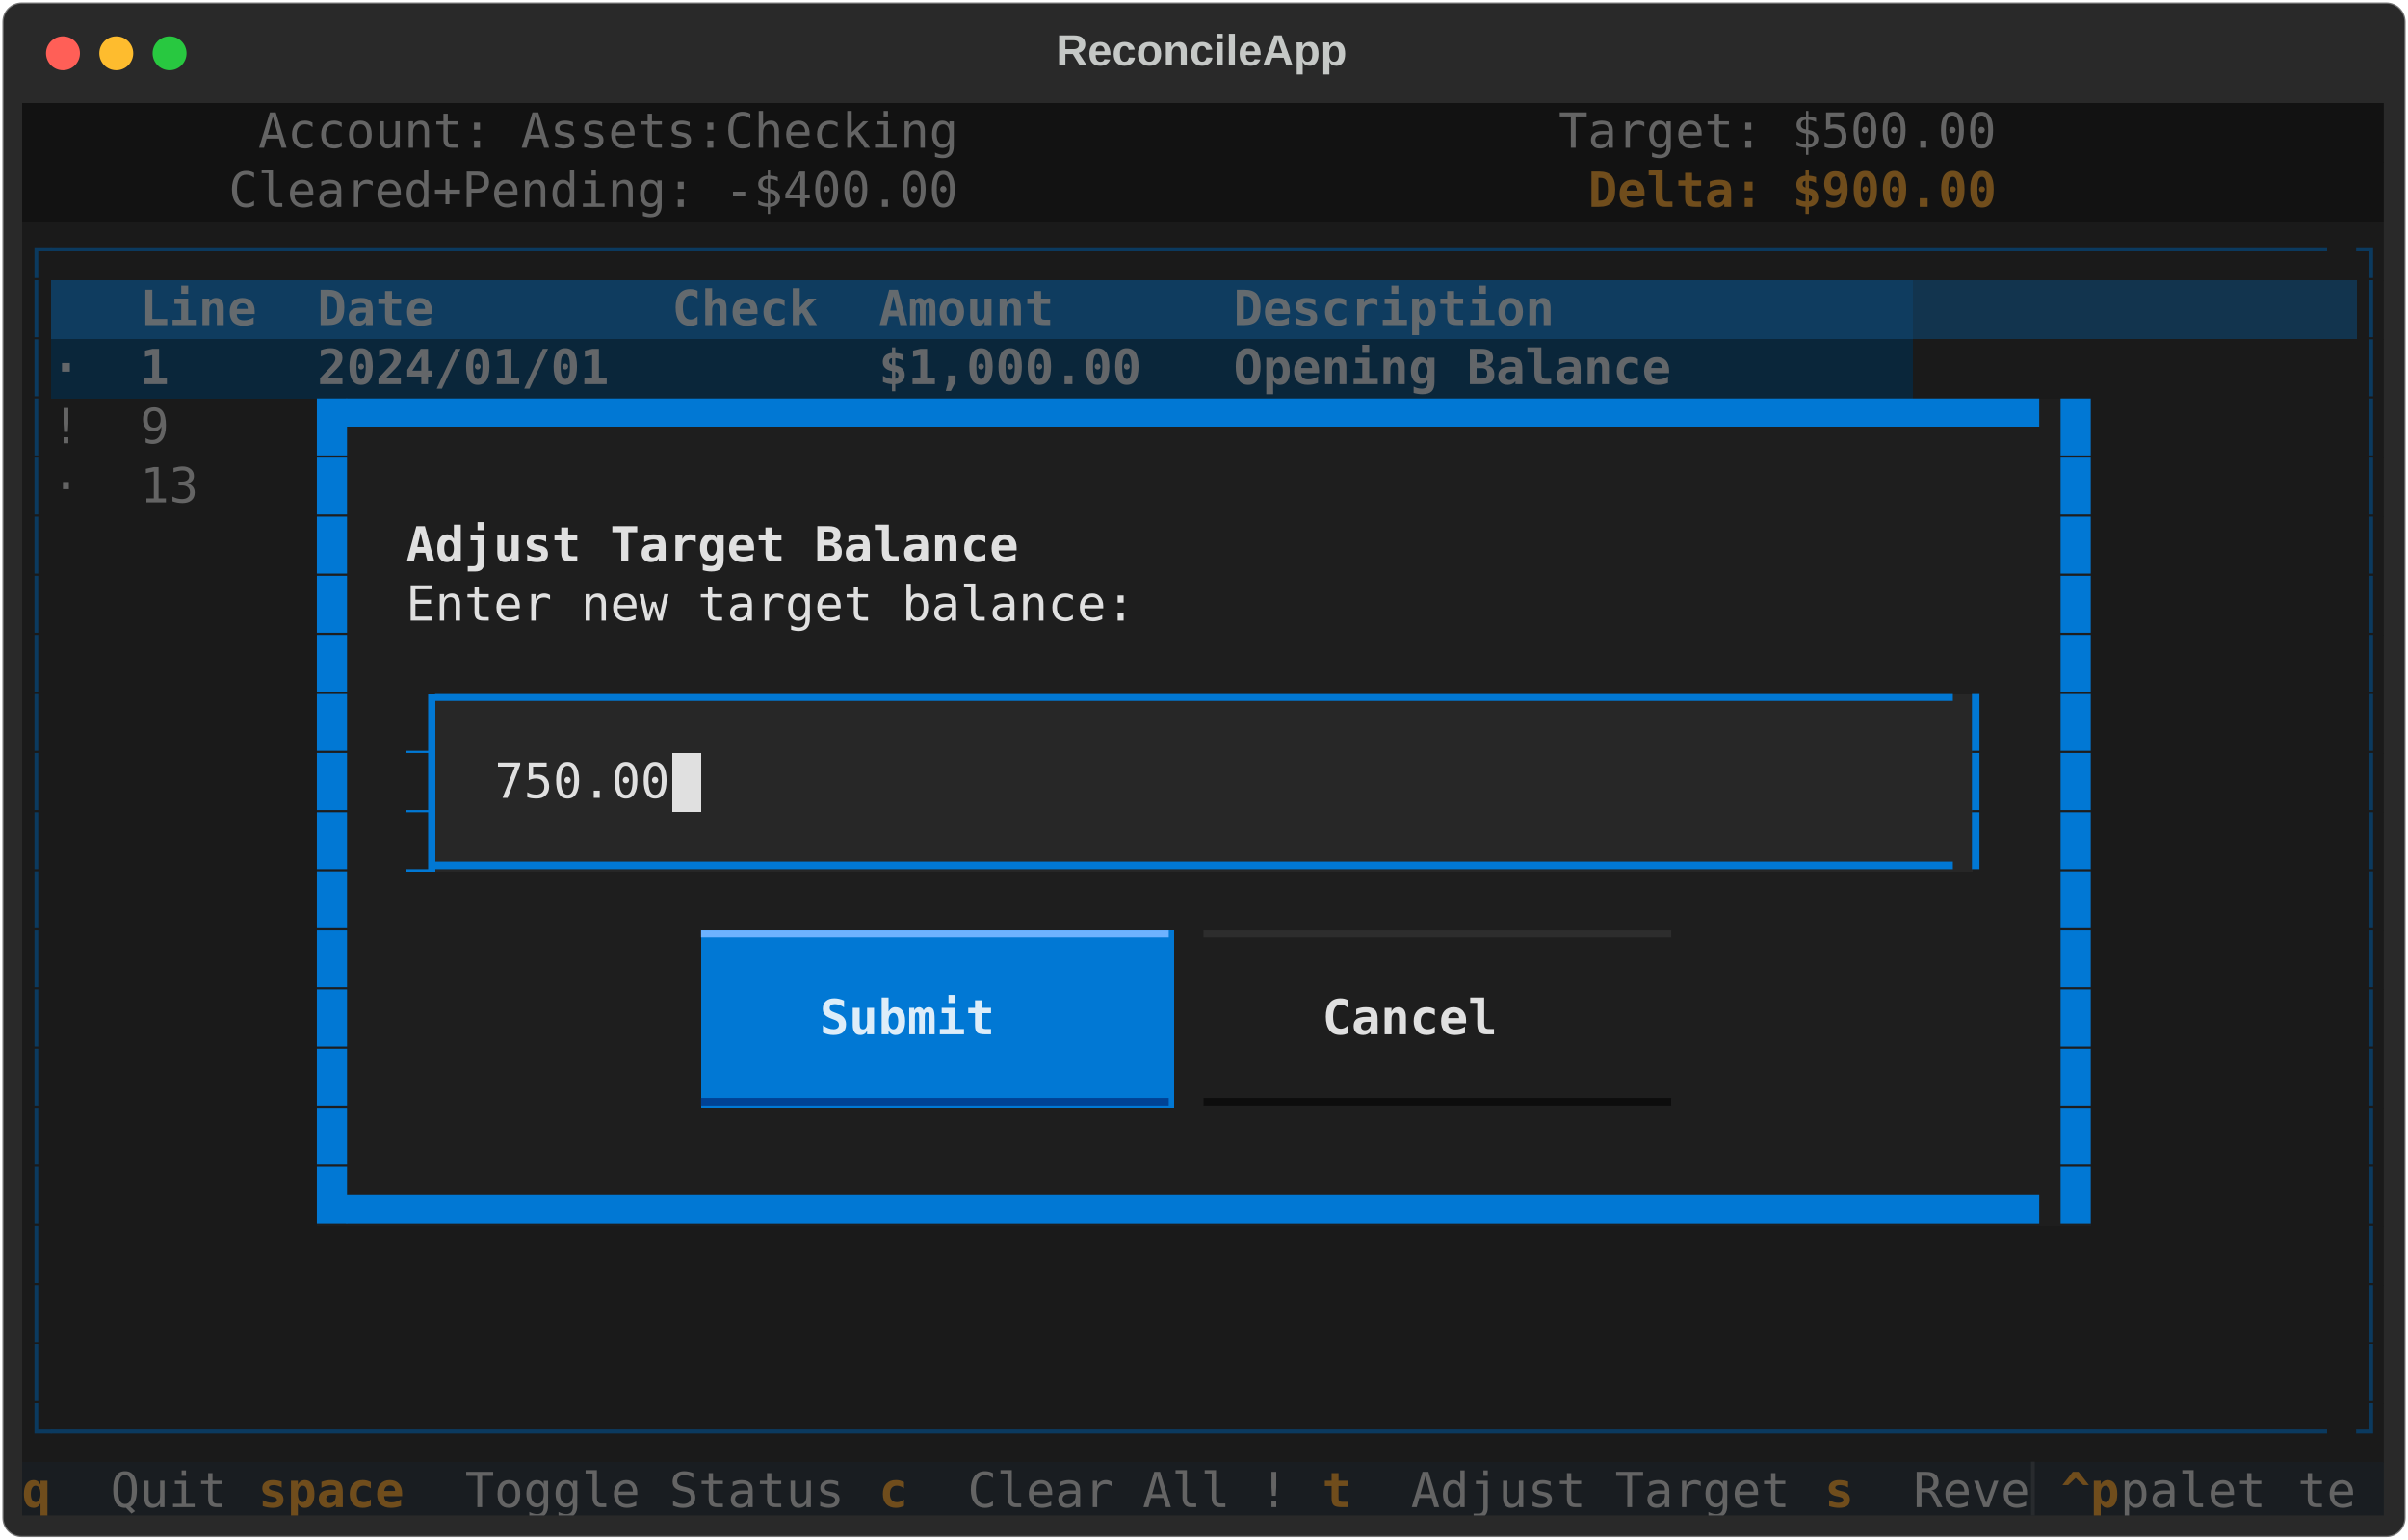
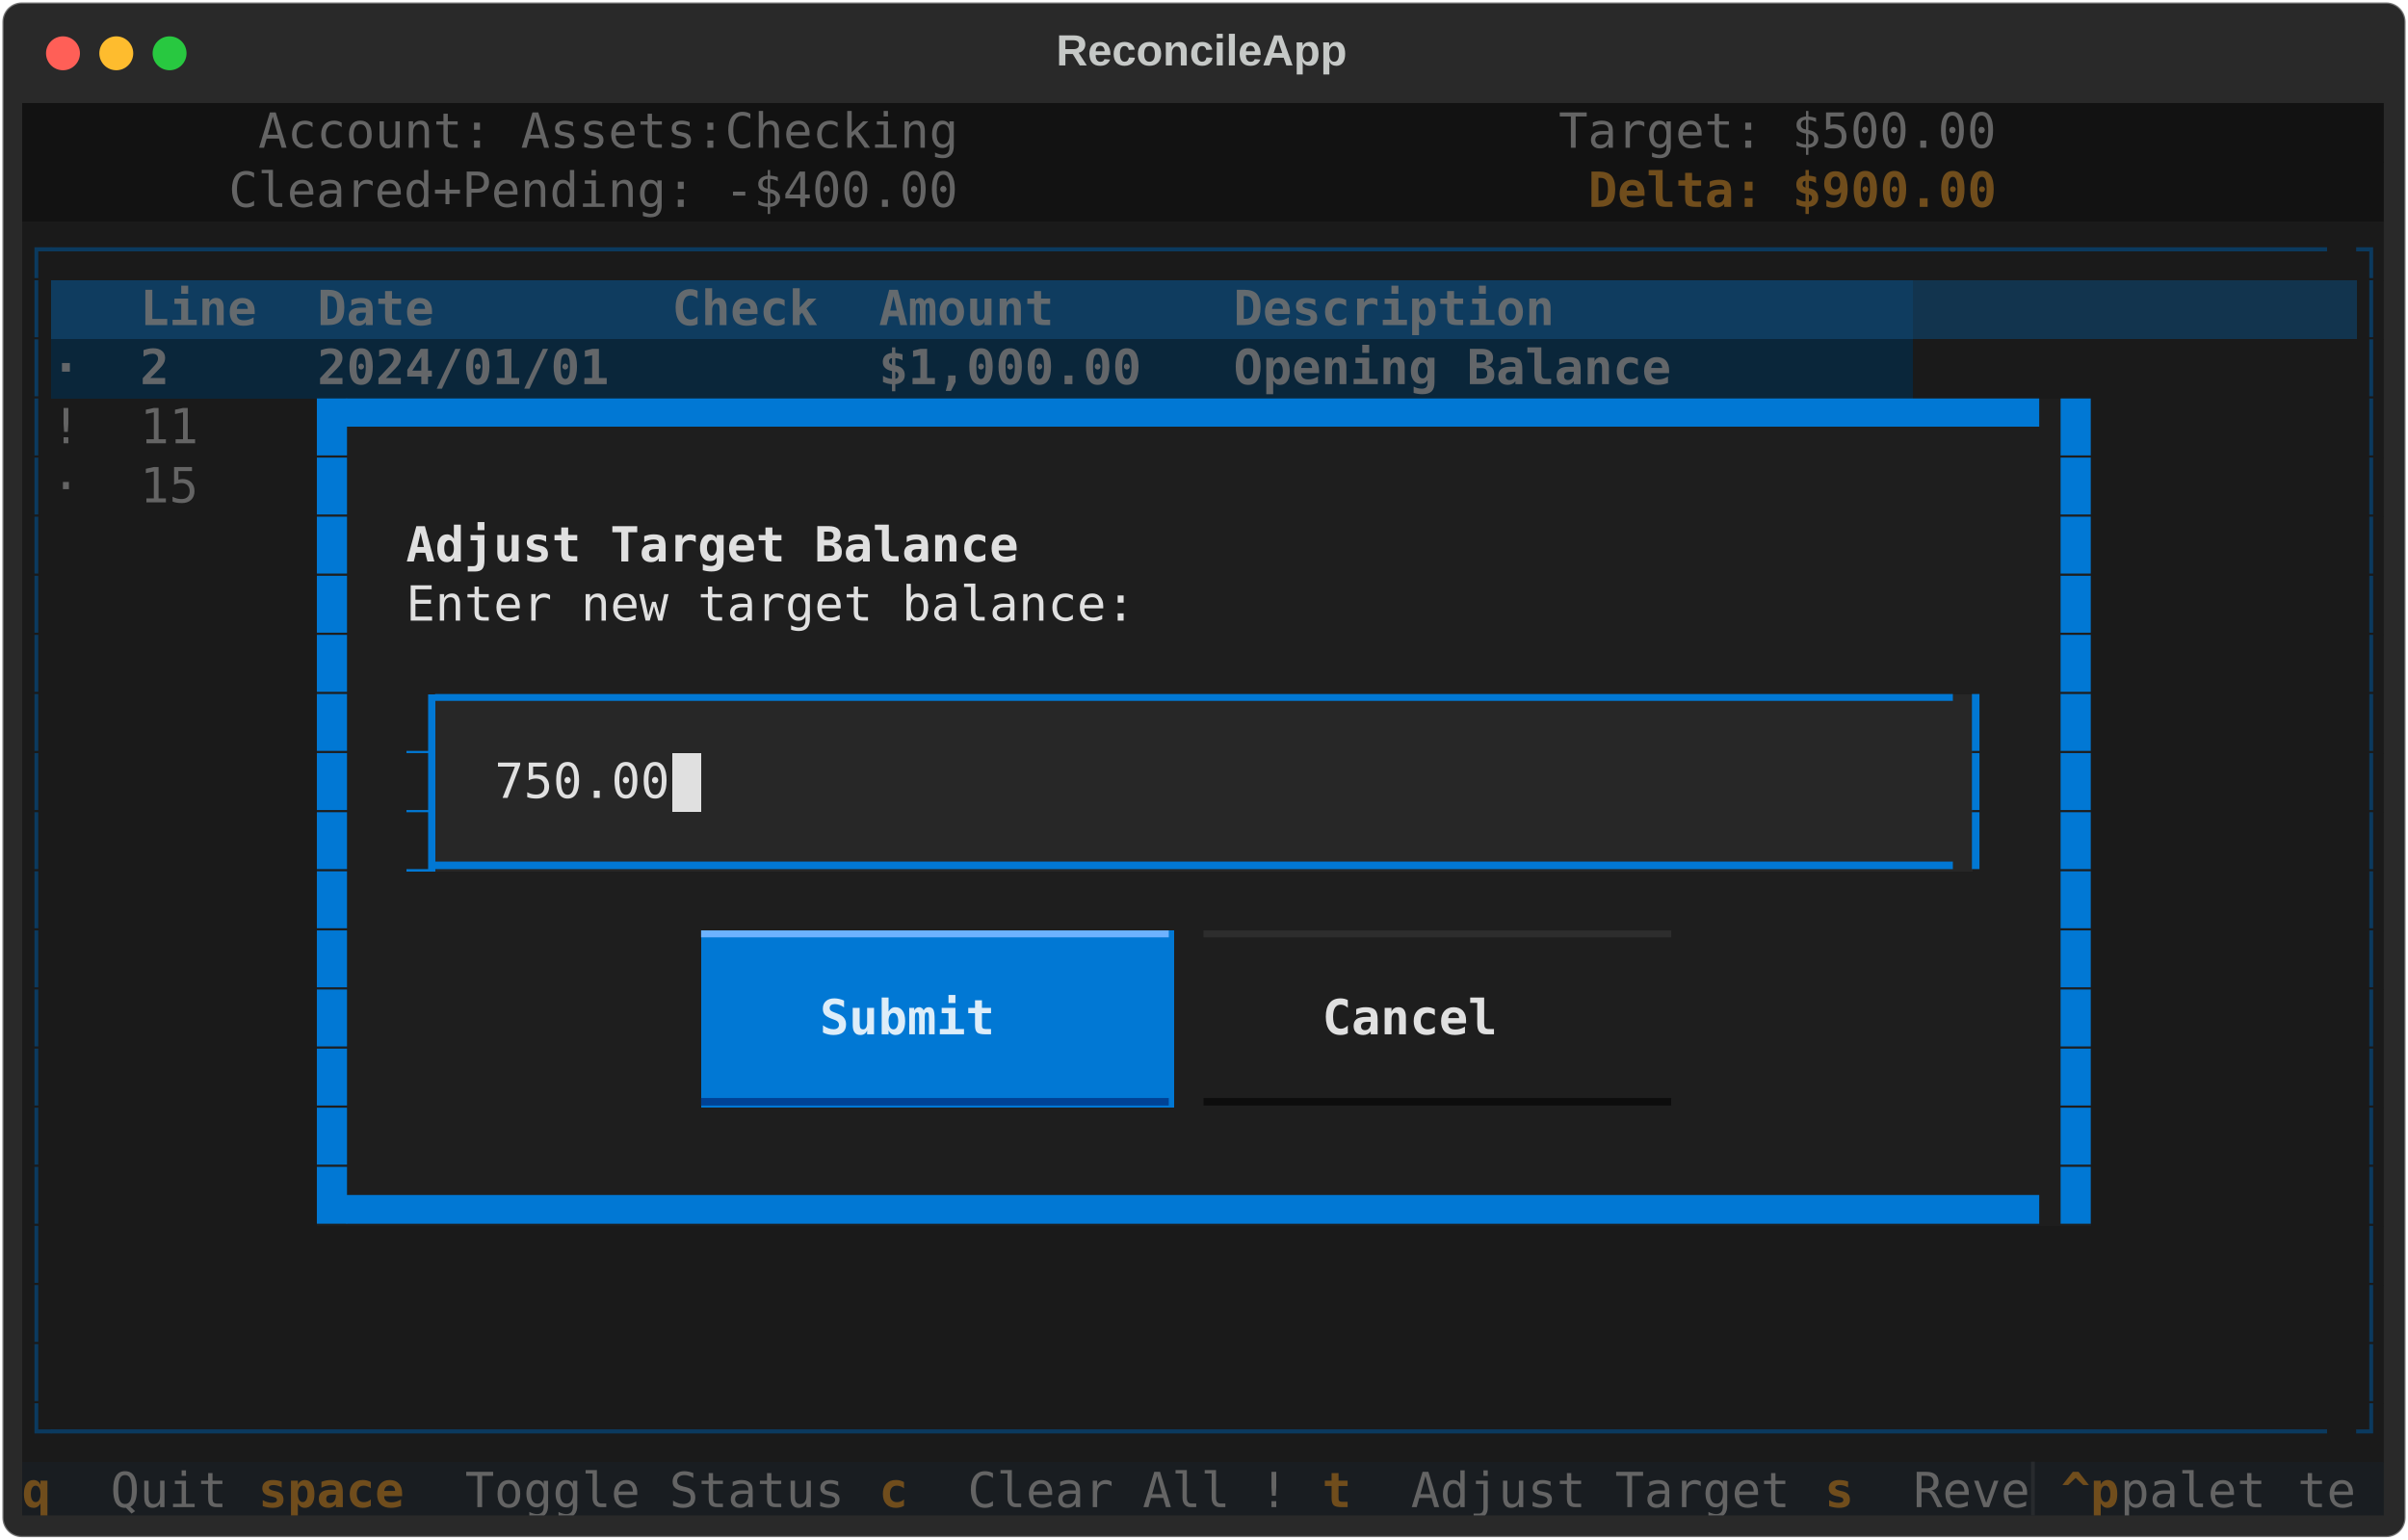
<svg xmlns="http://www.w3.org/2000/svg" class="rich-terminal" viewBox="0 0 994 635.6">
  <style>

    @font-face {
        font-family: "Fira Code";
        src: local("FiraCode-Regular"),
                url("https://cdnjs.cloudflare.com/ajax/libs/firacode/6.2.0/woff2/FiraCode-Regular.woff2") format("woff2"),
                url("https://cdnjs.cloudflare.com/ajax/libs/firacode/6.2.0/woff/FiraCode-Regular.woff") format("woff");
        font-style: normal;
        font-weight: 400;
    }
    @font-face {
        font-family: "Fira Code";
        src: local("FiraCode-Bold"),
                url("https://cdnjs.cloudflare.com/ajax/libs/firacode/6.2.0/woff2/FiraCode-Bold.woff2") format("woff2"),
                url("https://cdnjs.cloudflare.com/ajax/libs/firacode/6.2.0/woff/FiraCode-Bold.woff") format("woff");
        font-style: bold;
        font-weight: 700;
    }

    .terminal-matrix {
        font-family: Fira Code, monospace;
        font-size: 20px;
        line-height: 24.4px;
        font-variant-east-asian: full-width;
    }

    .terminal-title {
        font-size: 18px;
        font-weight: bold;
        font-family: arial;
    }

    .terminal-r1 { fill: #e0e0e0 }
.terminal-r2 { fill: #646464 }
.terminal-r3 { fill: #c5c8c6 }
.terminal-r4 { fill: #704d1c;font-weight: bold }
.terminal-r5 { fill: #0b3a5f }
.terminal-r6 { fill: #646a6e;font-weight: bold }
.terminal-r7 { fill: #646a6e }
.terminal-r8 { fill: #636669;font-weight: bold }
.terminal-r9 { fill: #0178d4 }
.terminal-r10 { fill: #e0e0e0;font-weight: bold }
.terminal-r11 { fill: #1e1e1e }
.terminal-r12 { fill: #121212 }
.terminal-r13 { fill: #6db2ff }
.terminal-r14 { fill: #2d2d2d }
.terminal-r15 { fill: #ddedf9;font-weight: bold }
.terminal-r16 { fill: #004295 }
.terminal-r17 { fill: #0d0d0d }
.terminal-r18 { fill: #282b2e }
    </style>
  <defs>
    <clipPath id="terminal-clip-terminal">
      <rect x="0" y="0" width="975.0" height="584.6" />
    </clipPath>
    <clipPath id="terminal-line-0">
      <rect x="0" y="1.5" width="976" height="24.65" />
    </clipPath>
    <clipPath id="terminal-line-1">
      <rect x="0" y="25.9" width="976" height="24.65" />
    </clipPath>
    <clipPath id="terminal-line-2">
      <rect x="0" y="50.3" width="976" height="24.65" />
    </clipPath>
    <clipPath id="terminal-line-3">
      <rect x="0" y="74.7" width="976" height="24.65" />
    </clipPath>
    <clipPath id="terminal-line-4">
      <rect x="0" y="99.1" width="976" height="24.65" />
    </clipPath>
    <clipPath id="terminal-line-5">
      <rect x="0" y="123.5" width="976" height="24.65" />
    </clipPath>
    <clipPath id="terminal-line-6">
      <rect x="0" y="147.9" width="976" height="24.65" />
    </clipPath>
    <clipPath id="terminal-line-7">
      <rect x="0" y="172.3" width="976" height="24.65" />
    </clipPath>
    <clipPath id="terminal-line-8">
      <rect x="0" y="196.7" width="976" height="24.65" />
    </clipPath>
    <clipPath id="terminal-line-9">
      <rect x="0" y="221.1" width="976" height="24.65" />
    </clipPath>
    <clipPath id="terminal-line-10">
      <rect x="0" y="245.5" width="976" height="24.65" />
    </clipPath>
    <clipPath id="terminal-line-11">
      <rect x="0" y="269.9" width="976" height="24.65" />
    </clipPath>
    <clipPath id="terminal-line-12">
      <rect x="0" y="294.3" width="976" height="24.65" />
    </clipPath>
    <clipPath id="terminal-line-13">
      <rect x="0" y="318.7" width="976" height="24.65" />
    </clipPath>
    <clipPath id="terminal-line-14">
      <rect x="0" y="343.1" width="976" height="24.65" />
    </clipPath>
    <clipPath id="terminal-line-15">
      <rect x="0" y="367.5" width="976" height="24.65" />
    </clipPath>
    <clipPath id="terminal-line-16">
      <rect x="0" y="391.9" width="976" height="24.65" />
    </clipPath>
    <clipPath id="terminal-line-17">
      <rect x="0" y="416.3" width="976" height="24.65" />
    </clipPath>
    <clipPath id="terminal-line-18">
      <rect x="0" y="440.7" width="976" height="24.65" />
    </clipPath>
    <clipPath id="terminal-line-19">
      <rect x="0" y="465.1" width="976" height="24.65" />
    </clipPath>
    <clipPath id="terminal-line-20">
      <rect x="0" y="489.5" width="976" height="24.65" />
    </clipPath>
    <clipPath id="terminal-line-21">
      <rect x="0" y="513.9" width="976" height="24.65" />
    </clipPath>
    <clipPath id="terminal-line-22">
      <rect x="0" y="538.3" width="976" height="24.65" />
    </clipPath>
  </defs>
  <rect fill="#292929" stroke="rgba(255,255,255,0.35)" stroke-width="1" x="1" y="1" width="992" height="633.6" rx="8" />
  <text class="terminal-title" fill="#c5c8c6" text-anchor="middle" x="496" y="27">ReconcileApp</text>
  <g transform="translate(26,22)">
    <circle cx="0" cy="0" r="7" fill="#ff5f57" />
    <circle cx="22" cy="0" r="7" fill="#febc2e" />
    <circle cx="44" cy="0" r="7" fill="#28c840" />
  </g>
  <g transform="translate(9, 41)" clip-path="url(#terminal-clip-terminal)">
    <rect fill="#121212" x="0" y="1.5" width="97.6" height="24.65" shape-rendering="crispEdges" />
    <rect fill="#121212" x="97.6" y="1.5" width="292.8" height="24.65" shape-rendering="crispEdges" />
    <rect fill="#121212" x="390.4" y="1.5" width="97.6" height="24.65" shape-rendering="crispEdges" />
    <rect fill="#121212" x="488" y="1.5" width="146.4" height="24.65" shape-rendering="crispEdges" />
    <rect fill="#121212" x="634.4" y="1.5" width="183" height="24.65" shape-rendering="crispEdges" />
    <rect fill="#121212" x="817.4" y="1.5" width="158.6" height="24.65" shape-rendering="crispEdges" />
    <rect fill="#121212" x="0" y="25.9" width="85.4" height="24.65" shape-rendering="crispEdges" />
    <rect fill="#121212" x="85.4" y="25.9" width="305" height="24.65" shape-rendering="crispEdges" />
    <rect fill="#121212" x="390.4" y="25.9" width="97.6" height="24.65" shape-rendering="crispEdges" />
    <rect fill="#121212" x="488" y="25.9" width="158.6" height="24.65" shape-rendering="crispEdges" />
    <rect fill="#121212" x="646.6" y="25.9" width="170.8" height="24.65" shape-rendering="crispEdges" />
    <rect fill="#121212" x="817.4" y="25.9" width="158.6" height="24.65" shape-rendering="crispEdges" />
    <rect fill="#1a1a1a" x="0" y="50.3" width="12.2" height="24.65" shape-rendering="crispEdges" />
    <rect fill="#1a1a1a" x="12.2" y="50.3" width="951.6" height="24.65" shape-rendering="crispEdges" />
    <rect fill="#1a1a1a" x="963.8" y="50.3" width="12.2" height="24.65" shape-rendering="crispEdges" />
    <rect fill="#1a1a1a" x="0" y="74.7" width="12.2" height="24.65" shape-rendering="crispEdges" />
    <rect fill="#0f3c5f" x="12.2" y="74.7" width="36.6" height="24.65" shape-rendering="crispEdges" />
    <rect fill="#0f3c5f" x="48.8" y="74.7" width="73.2" height="24.65" shape-rendering="crispEdges" />
    <rect fill="#0f3c5f" x="122" y="74.7" width="146.4" height="24.65" shape-rendering="crispEdges" />
    <rect fill="#0f3c5f" x="268.4" y="74.7" width="85.4" height="24.65" shape-rendering="crispEdges" />
    <rect fill="#0f3c5f" x="353.8" y="74.7" width="146.4" height="24.65" shape-rendering="crispEdges" />
    <rect fill="#0f3c5f" x="500.2" y="74.7" width="280.6" height="24.65" shape-rendering="crispEdges" />
    <rect fill="#12344e" x="780.8" y="74.7" width="183" height="24.65" shape-rendering="crispEdges" />
    <rect fill="#1a1a1a" x="963.8" y="74.7" width="12.2" height="24.65" shape-rendering="crispEdges" />
    <rect fill="#1a1a1a" x="0" y="99.1" width="12.2" height="24.65" shape-rendering="crispEdges" />
    <rect fill="#0a263a" x="12.2" y="99.1" width="36.6" height="24.65" shape-rendering="crispEdges" />
    <rect fill="#0a263a" x="48.8" y="99.1" width="73.2" height="24.65" shape-rendering="crispEdges" />
    <rect fill="#0a263a" x="122" y="99.1" width="146.4" height="24.65" shape-rendering="crispEdges" />
    <rect fill="#0a263a" x="268.4" y="99.1" width="85.4" height="24.65" shape-rendering="crispEdges" />
    <rect fill="#0a263a" x="353.8" y="99.1" width="146.4" height="24.65" shape-rendering="crispEdges" />
    <rect fill="#0a263a" x="500.2" y="99.1" width="280.6" height="24.65" shape-rendering="crispEdges" />
    <rect fill="#1a1a1a" x="780.8" y="99.1" width="183" height="24.65" shape-rendering="crispEdges" />
    <rect fill="#1a1a1a" x="963.8" y="99.1" width="12.2" height="24.65" shape-rendering="crispEdges" />
    <rect fill="#1a1a1a" x="0" y="123.5" width="12.2" height="24.65" shape-rendering="crispEdges" />
    <rect fill="#1a1a1a" x="12.2" y="123.5" width="36.6" height="24.65" shape-rendering="crispEdges" />
    <rect fill="#1a1a1a" x="48.8" y="123.5" width="73.2" height="24.65" shape-rendering="crispEdges" />
    <rect fill="#1e1e1e" x="122" y="123.5" width="12.2" height="24.65" shape-rendering="crispEdges" />
    <rect fill="#1e1e1e" x="134.2" y="123.5" width="707.6" height="24.65" shape-rendering="crispEdges" />
    <rect fill="#1e1e1e" x="841.8" y="123.5" width="12.2" height="24.65" shape-rendering="crispEdges" />
    <rect fill="#1a1a1a" x="854" y="123.5" width="109.8" height="24.65" shape-rendering="crispEdges" />
    <rect fill="#1a1a1a" x="963.8" y="123.5" width="12.2" height="24.65" shape-rendering="crispEdges" />
    <rect fill="#1a1a1a" x="0" y="147.9" width="12.2" height="24.65" shape-rendering="crispEdges" />
    <rect fill="#1a1a1a" x="12.2" y="147.9" width="36.6" height="24.65" shape-rendering="crispEdges" />
    <rect fill="#1a1a1a" x="48.8" y="147.9" width="73.2" height="24.65" shape-rendering="crispEdges" />
    <rect fill="#1e1e1e" x="122" y="147.9" width="12.2" height="24.65" shape-rendering="crispEdges" />
    <rect fill="#1e1e1e" x="134.2" y="147.9" width="707.6" height="24.65" shape-rendering="crispEdges" />
    <rect fill="#1e1e1e" x="841.8" y="147.9" width="12.2" height="24.65" shape-rendering="crispEdges" />
    <rect fill="#1a1a1a" x="854" y="147.9" width="109.8" height="24.65" shape-rendering="crispEdges" />
    <rect fill="#1a1a1a" x="963.8" y="147.9" width="12.2" height="24.65" shape-rendering="crispEdges" />
    <rect fill="#1a1a1a" x="0" y="172.3" width="12.2" height="24.65" shape-rendering="crispEdges" />
    <rect fill="#1a1a1a" x="12.2" y="172.3" width="109.8" height="24.65" shape-rendering="crispEdges" />
    <rect fill="#1e1e1e" x="122" y="172.3" width="12.2" height="24.65" shape-rendering="crispEdges" />
    <rect fill="#1e1e1e" x="134.2" y="172.3" width="24.4" height="24.65" shape-rendering="crispEdges" />
    <rect fill="#1e1e1e" x="158.6" y="172.3" width="256.2" height="24.65" shape-rendering="crispEdges" />
    <rect fill="#1e1e1e" x="414.8" y="172.3" width="402.6" height="24.65" shape-rendering="crispEdges" />
    <rect fill="#1e1e1e" x="817.4" y="172.3" width="24.4" height="24.65" shape-rendering="crispEdges" />
    <rect fill="#1e1e1e" x="841.8" y="172.3" width="12.2" height="24.65" shape-rendering="crispEdges" />
    <rect fill="#1a1a1a" x="854" y="172.3" width="109.8" height="24.65" shape-rendering="crispEdges" />
    <rect fill="#1a1a1a" x="963.8" y="172.3" width="12.2" height="24.65" shape-rendering="crispEdges" />
    <rect fill="#1a1a1a" x="0" y="196.7" width="12.2" height="24.65" shape-rendering="crispEdges" />
    <rect fill="#1a1a1a" x="12.2" y="196.7" width="109.8" height="24.65" shape-rendering="crispEdges" />
    <rect fill="#1e1e1e" x="122" y="196.7" width="12.2" height="24.65" shape-rendering="crispEdges" />
    <rect fill="#1e1e1e" x="134.2" y="196.7" width="24.4" height="24.65" shape-rendering="crispEdges" />
    <rect fill="#1e1e1e" x="158.6" y="196.7" width="305" height="24.65" shape-rendering="crispEdges" />
    <rect fill="#1e1e1e" x="463.6" y="196.7" width="353.8" height="24.65" shape-rendering="crispEdges" />
    <rect fill="#1e1e1e" x="817.4" y="196.7" width="24.4" height="24.65" shape-rendering="crispEdges" />
    <rect fill="#1e1e1e" x="841.8" y="196.7" width="12.2" height="24.65" shape-rendering="crispEdges" />
    <rect fill="#1a1a1a" x="854" y="196.7" width="109.8" height="24.65" shape-rendering="crispEdges" />
    <rect fill="#1a1a1a" x="963.8" y="196.7" width="12.2" height="24.65" shape-rendering="crispEdges" />
    <rect fill="#1a1a1a" x="0" y="221.1" width="12.2" height="24.65" shape-rendering="crispEdges" />
    <rect fill="#1a1a1a" x="12.2" y="221.1" width="109.8" height="24.65" shape-rendering="crispEdges" />
    <rect fill="#1e1e1e" x="122" y="221.1" width="12.2" height="24.65" shape-rendering="crispEdges" />
    <rect fill="#1e1e1e" x="134.2" y="221.1" width="24.4" height="24.65" shape-rendering="crispEdges" />
    <rect fill="#1e1e1e" x="158.6" y="221.1" width="658.8" height="24.65" shape-rendering="crispEdges" />
    <rect fill="#1e1e1e" x="817.4" y="221.1" width="24.4" height="24.65" shape-rendering="crispEdges" />
    <rect fill="#1e1e1e" x="841.8" y="221.1" width="12.2" height="24.65" shape-rendering="crispEdges" />
    <rect fill="#1a1a1a" x="854" y="221.1" width="109.8" height="24.65" shape-rendering="crispEdges" />
    <rect fill="#1a1a1a" x="963.8" y="221.1" width="12.2" height="24.65" shape-rendering="crispEdges" />
    <rect fill="#1a1a1a" x="0" y="245.5" width="12.2" height="24.65" shape-rendering="crispEdges" />
    <rect fill="#1a1a1a" x="12.2" y="245.5" width="109.8" height="24.65" shape-rendering="crispEdges" />
    <rect fill="#1e1e1e" x="122" y="245.5" width="12.2" height="24.65" shape-rendering="crispEdges" />
    <rect fill="#1e1e1e" x="134.2" y="245.5" width="24.4" height="24.65" shape-rendering="crispEdges" />
    <rect fill="#0178d4" x="158.6" y="245.5" width="12.2" height="24.65" shape-rendering="crispEdges" />
    <rect fill="#272727" x="170.8" y="245.5" width="634.4" height="24.65" shape-rendering="crispEdges" />
    <rect fill="#1e1e1e" x="805.2" y="245.5" width="12.2" height="24.65" shape-rendering="crispEdges" />
    <rect fill="#1e1e1e" x="817.4" y="245.5" width="24.4" height="24.65" shape-rendering="crispEdges" />
    <rect fill="#1e1e1e" x="841.8" y="245.5" width="12.2" height="24.65" shape-rendering="crispEdges" />
    <rect fill="#1a1a1a" x="854" y="245.5" width="109.8" height="24.65" shape-rendering="crispEdges" />
    <rect fill="#1a1a1a" x="963.8" y="245.5" width="12.2" height="24.65" shape-rendering="crispEdges" />
    <rect fill="#1a1a1a" x="0" y="269.9" width="12.2" height="24.65" shape-rendering="crispEdges" />
    <rect fill="#1a1a1a" x="12.2" y="269.9" width="109.8" height="24.65" shape-rendering="crispEdges" />
    <rect fill="#1e1e1e" x="122" y="269.9" width="12.2" height="24.65" shape-rendering="crispEdges" />
    <rect fill="#1e1e1e" x="134.2" y="269.9" width="24.4" height="24.65" shape-rendering="crispEdges" />
    <rect fill="#0178d4" x="158.6" y="269.9" width="12.2" height="24.65" shape-rendering="crispEdges" />
    <rect fill="#272727" x="170.8" y="269.9" width="24.4" height="24.65" shape-rendering="crispEdges" />
    <rect fill="#272727" x="195.2" y="269.9" width="73.2" height="24.65" shape-rendering="crispEdges" />
    <rect fill="#e0e0e0" x="268.4" y="269.9" width="12.2" height="24.65" shape-rendering="crispEdges" />
    <rect fill="#272727" x="280.6" y="269.9" width="500.2" height="24.65" shape-rendering="crispEdges" />
    <rect fill="#272727" x="780.8" y="269.9" width="24.4" height="24.65" shape-rendering="crispEdges" />
    <rect fill="#1e1e1e" x="805.2" y="269.9" width="12.2" height="24.65" shape-rendering="crispEdges" />
    <rect fill="#1e1e1e" x="817.4" y="269.9" width="24.4" height="24.65" shape-rendering="crispEdges" />
    <rect fill="#1e1e1e" x="841.8" y="269.9" width="12.2" height="24.65" shape-rendering="crispEdges" />
    <rect fill="#1a1a1a" x="854" y="269.9" width="109.8" height="24.65" shape-rendering="crispEdges" />
    <rect fill="#1a1a1a" x="963.8" y="269.9" width="12.2" height="24.65" shape-rendering="crispEdges" />
    <rect fill="#1a1a1a" x="0" y="294.3" width="12.2" height="24.65" shape-rendering="crispEdges" />
    <rect fill="#1a1a1a" x="12.2" y="294.3" width="109.8" height="24.65" shape-rendering="crispEdges" />
    <rect fill="#1e1e1e" x="122" y="294.3" width="12.2" height="24.65" shape-rendering="crispEdges" />
    <rect fill="#1e1e1e" x="134.2" y="294.3" width="24.4" height="24.65" shape-rendering="crispEdges" />
    <rect fill="#0178d4" x="158.6" y="294.3" width="12.2" height="24.65" shape-rendering="crispEdges" />
    <rect fill="#272727" x="170.8" y="294.3" width="634.4" height="24.65" shape-rendering="crispEdges" />
    <rect fill="#1e1e1e" x="805.2" y="294.3" width="12.2" height="24.65" shape-rendering="crispEdges" />
    <rect fill="#1e1e1e" x="817.4" y="294.3" width="24.4" height="24.65" shape-rendering="crispEdges" />
    <rect fill="#1e1e1e" x="841.8" y="294.3" width="12.2" height="24.65" shape-rendering="crispEdges" />
    <rect fill="#1a1a1a" x="854" y="294.3" width="109.8" height="24.65" shape-rendering="crispEdges" />
    <rect fill="#1a1a1a" x="963.8" y="294.3" width="12.2" height="24.65" shape-rendering="crispEdges" />
    <rect fill="#1a1a1a" x="0" y="318.7" width="12.2" height="24.65" shape-rendering="crispEdges" />
    <rect fill="#1a1a1a" x="12.2" y="318.7" width="109.8" height="24.65" shape-rendering="crispEdges" />
    <rect fill="#1e1e1e" x="122" y="318.7" width="12.2" height="24.65" shape-rendering="crispEdges" />
    <rect fill="#1e1e1e" x="134.2" y="318.7" width="24.4" height="24.65" shape-rendering="crispEdges" />
    <rect fill="#1e1e1e" x="158.6" y="318.7" width="658.8" height="24.65" shape-rendering="crispEdges" />
    <rect fill="#1e1e1e" x="817.4" y="318.7" width="24.4" height="24.65" shape-rendering="crispEdges" />
    <rect fill="#1e1e1e" x="841.8" y="318.7" width="12.2" height="24.65" shape-rendering="crispEdges" />
    <rect fill="#1a1a1a" x="854" y="318.7" width="109.8" height="24.65" shape-rendering="crispEdges" />
    <rect fill="#1a1a1a" x="963.8" y="318.7" width="12.2" height="24.65" shape-rendering="crispEdges" />
    <rect fill="#1a1a1a" x="0" y="343.1" width="12.2" height="24.65" shape-rendering="crispEdges" />
    <rect fill="#1a1a1a" x="12.2" y="343.1" width="109.8" height="24.65" shape-rendering="crispEdges" />
    <rect fill="#1e1e1e" x="122" y="343.1" width="12.2" height="24.65" shape-rendering="crispEdges" />
    <rect fill="#1e1e1e" x="134.2" y="343.1" width="24.4" height="24.65" shape-rendering="crispEdges" />
    <rect fill="#1e1e1e" x="158.6" y="343.1" width="122" height="24.65" shape-rendering="crispEdges" />
    <rect fill="#0178d4" x="280.6" y="343.1" width="195.2" height="24.65" shape-rendering="crispEdges" />
    <rect fill="#1e1e1e" x="475.8" y="343.1" width="12.2" height="24.65" shape-rendering="crispEdges" />
    <rect fill="#1e1e1e" x="488" y="343.1" width="195.2" height="24.65" shape-rendering="crispEdges" />
    <rect fill="#1e1e1e" x="683.2" y="343.1" width="134.2" height="24.65" shape-rendering="crispEdges" />
    <rect fill="#1e1e1e" x="817.4" y="343.1" width="24.4" height="24.65" shape-rendering="crispEdges" />
    <rect fill="#1e1e1e" x="841.8" y="343.1" width="12.2" height="24.65" shape-rendering="crispEdges" />
    <rect fill="#1a1a1a" x="854" y="343.1" width="109.8" height="24.65" shape-rendering="crispEdges" />
    <rect fill="#1a1a1a" x="963.8" y="343.1" width="12.2" height="24.65" shape-rendering="crispEdges" />
    <rect fill="#1a1a1a" x="0" y="367.5" width="12.2" height="24.65" shape-rendering="crispEdges" />
    <rect fill="#1a1a1a" x="12.2" y="367.5" width="109.8" height="24.65" shape-rendering="crispEdges" />
    <rect fill="#1e1e1e" x="122" y="367.5" width="12.2" height="24.65" shape-rendering="crispEdges" />
    <rect fill="#1e1e1e" x="134.2" y="367.5" width="24.4" height="24.65" shape-rendering="crispEdges" />
    <rect fill="#1e1e1e" x="158.6" y="367.5" width="122" height="24.65" shape-rendering="crispEdges" />
    <rect fill="#0178d4" x="280.6" y="367.5" width="48.8" height="24.65" shape-rendering="crispEdges" />
    <rect fill="#0178d4" x="329.4" y="367.5" width="97.6" height="24.65" shape-rendering="crispEdges" />
    <rect fill="#0178d4" x="427" y="367.5" width="48.8" height="24.65" shape-rendering="crispEdges" />
    <rect fill="#1e1e1e" x="475.8" y="367.5" width="12.2" height="24.65" shape-rendering="crispEdges" />
    <rect fill="#1e1e1e" x="488" y="367.5" width="48.8" height="24.65" shape-rendering="crispEdges" />
    <rect fill="#1e1e1e" x="536.8" y="367.5" width="97.6" height="24.65" shape-rendering="crispEdges" />
    <rect fill="#1e1e1e" x="634.4" y="367.5" width="48.8" height="24.65" shape-rendering="crispEdges" />
    <rect fill="#1e1e1e" x="683.2" y="367.5" width="134.2" height="24.65" shape-rendering="crispEdges" />
    <rect fill="#1e1e1e" x="817.4" y="367.5" width="24.4" height="24.65" shape-rendering="crispEdges" />
    <rect fill="#1e1e1e" x="841.8" y="367.5" width="12.2" height="24.65" shape-rendering="crispEdges" />
    <rect fill="#1a1a1a" x="854" y="367.5" width="109.8" height="24.65" shape-rendering="crispEdges" />
    <rect fill="#1a1a1a" x="963.8" y="367.5" width="12.2" height="24.65" shape-rendering="crispEdges" />
    <rect fill="#1a1a1a" x="0" y="391.9" width="12.2" height="24.65" shape-rendering="crispEdges" />
    <rect fill="#1a1a1a" x="12.2" y="391.9" width="109.8" height="24.65" shape-rendering="crispEdges" />
    <rect fill="#1e1e1e" x="122" y="391.9" width="12.2" height="24.65" shape-rendering="crispEdges" />
    <rect fill="#1e1e1e" x="134.2" y="391.9" width="24.4" height="24.65" shape-rendering="crispEdges" />
    <rect fill="#1e1e1e" x="158.6" y="391.9" width="122" height="24.65" shape-rendering="crispEdges" />
    <rect fill="#0178d4" x="280.6" y="391.9" width="195.2" height="24.65" shape-rendering="crispEdges" />
    <rect fill="#1e1e1e" x="475.8" y="391.9" width="12.2" height="24.65" shape-rendering="crispEdges" />
    <rect fill="#1e1e1e" x="488" y="391.9" width="195.2" height="24.65" shape-rendering="crispEdges" />
    <rect fill="#1e1e1e" x="683.2" y="391.9" width="134.2" height="24.65" shape-rendering="crispEdges" />
    <rect fill="#1e1e1e" x="817.4" y="391.9" width="24.4" height="24.65" shape-rendering="crispEdges" />
    <rect fill="#1e1e1e" x="841.8" y="391.9" width="12.2" height="24.65" shape-rendering="crispEdges" />
    <rect fill="#1a1a1a" x="854" y="391.9" width="109.8" height="24.65" shape-rendering="crispEdges" />
    <rect fill="#1a1a1a" x="963.8" y="391.9" width="12.2" height="24.65" shape-rendering="crispEdges" />
    <rect fill="#1a1a1a" x="0" y="416.3" width="12.2" height="24.65" shape-rendering="crispEdges" />
    <rect fill="#1a1a1a" x="12.2" y="416.3" width="109.8" height="24.65" shape-rendering="crispEdges" />
    <rect fill="#1e1e1e" x="122" y="416.3" width="12.2" height="24.65" shape-rendering="crispEdges" />
    <rect fill="#1e1e1e" x="134.2" y="416.3" width="707.6" height="24.65" shape-rendering="crispEdges" />
    <rect fill="#1e1e1e" x="841.8" y="416.3" width="12.2" height="24.65" shape-rendering="crispEdges" />
    <rect fill="#1a1a1a" x="854" y="416.3" width="109.8" height="24.65" shape-rendering="crispEdges" />
    <rect fill="#1a1a1a" x="963.8" y="416.3" width="12.2" height="24.65" shape-rendering="crispEdges" />
    <rect fill="#1a1a1a" x="0" y="440.7" width="12.2" height="24.65" shape-rendering="crispEdges" />
    <rect fill="#1a1a1a" x="12.2" y="440.7" width="109.8" height="24.65" shape-rendering="crispEdges" />
    <rect fill="#1e1e1e" x="122" y="440.7" width="12.2" height="24.65" shape-rendering="crispEdges" />
    <rect fill="#1e1e1e" x="134.2" y="440.7" width="707.6" height="24.65" shape-rendering="crispEdges" />
    <rect fill="#1e1e1e" x="841.8" y="440.7" width="12.2" height="24.65" shape-rendering="crispEdges" />
    <rect fill="#1a1a1a" x="854" y="440.7" width="109.8" height="24.65" shape-rendering="crispEdges" />
    <rect fill="#1a1a1a" x="963.8" y="440.7" width="12.2" height="24.65" shape-rendering="crispEdges" />
    <rect fill="#1a1a1a" x="0" y="465.1" width="12.2" height="24.65" shape-rendering="crispEdges" />
    <rect fill="#1a1a1a" x="12.2" y="465.1" width="951.6" height="24.65" shape-rendering="crispEdges" />
    <rect fill="#1a1a1a" x="963.8" y="465.1" width="12.2" height="24.65" shape-rendering="crispEdges" />
    <rect fill="#1a1a1a" x="0" y="489.5" width="12.2" height="24.65" shape-rendering="crispEdges" />
    <rect fill="#1a1a1a" x="12.2" y="489.5" width="951.6" height="24.65" shape-rendering="crispEdges" />
    <rect fill="#1a1a1a" x="963.8" y="489.5" width="12.2" height="24.65" shape-rendering="crispEdges" />
    <rect fill="#1a1a1a" x="0" y="513.9" width="12.2" height="24.65" shape-rendering="crispEdges" />
    <rect fill="#1a1a1a" x="12.2" y="513.9" width="951.6" height="24.65" shape-rendering="crispEdges" />
    <rect fill="#1a1a1a" x="963.8" y="513.9" width="12.2" height="24.65" shape-rendering="crispEdges" />
    <rect fill="#1a1a1a" x="0" y="538.3" width="12.2" height="24.65" shape-rendering="crispEdges" />
    <rect fill="#1a1a1a" x="12.2" y="538.3" width="951.6" height="24.65" shape-rendering="crispEdges" />
    <rect fill="#1a1a1a" x="963.8" y="538.3" width="12.2" height="24.65" shape-rendering="crispEdges" />
    <rect fill="#191d21" x="0" y="562.7" width="36.6" height="24.65" shape-rendering="crispEdges" />
    <rect fill="#191d21" x="36.6" y="562.7" width="61" height="24.65" shape-rendering="crispEdges" />
    <rect fill="#191d21" x="97.6" y="562.7" width="85.4" height="24.65" shape-rendering="crispEdges" />
    <rect fill="#191d21" x="183" y="562.7" width="170.8" height="24.65" shape-rendering="crispEdges" />
    <rect fill="#191d21" x="353.8" y="562.7" width="36.6" height="24.65" shape-rendering="crispEdges" />
    <rect fill="#191d21" x="390.4" y="562.7" width="146.4" height="24.65" shape-rendering="crispEdges" />
    <rect fill="#191d21" x="536.8" y="562.7" width="36.6" height="24.65" shape-rendering="crispEdges" />
    <rect fill="#191d21" x="573.4" y="562.7" width="170.8" height="24.65" shape-rendering="crispEdges" />
    <rect fill="#191d21" x="744.2" y="562.7" width="36.6" height="24.65" shape-rendering="crispEdges" />
    <rect fill="#191d21" x="780.8" y="562.7" width="48.8" height="24.65" shape-rendering="crispEdges" />
    <rect fill="#191d21" x="829.6" y="562.7" width="12.2" height="24.65" shape-rendering="crispEdges" />
    <rect fill="#191d21" x="841.8" y="562.7" width="24.4" height="24.65" shape-rendering="crispEdges" />
    <rect fill="#191d21" x="866.2" y="562.7" width="73.2" height="24.65" shape-rendering="crispEdges" />
    <rect fill="#191d21" x="939.4" y="562.7" width="24.4" height="24.65" shape-rendering="crispEdges" />
    <rect fill="#191d21" x="963.8" y="562.7" width="12.2" height="24.65" shape-rendering="crispEdges" />
    <g class="terminal-matrix">
      <text class="terminal-r2" x="97.6" y="20" textLength="292.8" clip-path="url(#terminal-line-0)">Account: Assets:Checking</text>
      <text class="terminal-r2" x="634.4" y="20" textLength="183" clip-path="url(#terminal-line-0)">Target: $500.00</text>
      <text class="terminal-r3" x="976" y="20" textLength="12.2" clip-path="url(#terminal-line-0)">
</text>
      <text class="terminal-r2" x="85.4" y="44.4" textLength="305" clip-path="url(#terminal-line-1)">Cleared+Pending: -$400.00</text>
      <text class="terminal-r4" x="646.6" y="44.4" textLength="170.8" clip-path="url(#terminal-line-1)">Delta: $900.00</text>
      <text class="terminal-r3" x="976" y="44.4" textLength="12.2" clip-path="url(#terminal-line-1)">
</text>
      <text class="terminal-r5" x="0" y="68.8" textLength="12.2" clip-path="url(#terminal-line-2)">┌</text>
      <text class="terminal-r5" x="12.2" y="68.8" textLength="951.6" clip-path="url(#terminal-line-2)">──────────────────────────────────────────────────────────────────────────────</text>
      <text class="terminal-r5" x="963.8" y="68.8" textLength="12.2" clip-path="url(#terminal-line-2)">┐</text>
      <text class="terminal-r3" x="976" y="68.8" textLength="12.2" clip-path="url(#terminal-line-2)">
</text>
      <text class="terminal-r5" x="0" y="93.2" textLength="12.2" clip-path="url(#terminal-line-3)">│</text>
      <text class="terminal-r6" x="48.8" y="93.2" textLength="73.2" clip-path="url(#terminal-line-3)"> Line </text>
      <text class="terminal-r6" x="122" y="93.2" textLength="146.4" clip-path="url(#terminal-line-3)"> Date       </text>
      <text class="terminal-r6" x="268.4" y="93.2" textLength="85.4" clip-path="url(#terminal-line-3)"> Check </text>
      <text class="terminal-r6" x="353.8" y="93.2" textLength="146.4" clip-path="url(#terminal-line-3)"> Amount     </text>
      <text class="terminal-r6" x="500.2" y="93.2" textLength="280.6" clip-path="url(#terminal-line-3)"> Description           </text>
      <text class="terminal-r5" x="963.8" y="93.2" textLength="12.2" clip-path="url(#terminal-line-3)">│</text>
      <text class="terminal-r3" x="976" y="93.2" textLength="12.2" clip-path="url(#terminal-line-3)">
</text>
      <text class="terminal-r5" x="0" y="117.6" textLength="12.2" clip-path="url(#terminal-line-4)">│</text>
      <text class="terminal-r8" x="12.2" y="117.6" textLength="36.6" clip-path="url(#terminal-line-4)"> · </text>
-       <text class="terminal-r8" x="48.8" y="117.6" textLength="73.2" clip-path="url(#terminal-line-4)"> 1    </text>
+       <text class="terminal-r8" x="48.8" y="117.6" textLength="73.2" clip-path="url(#terminal-line-4)"> 2    </text>
      <text class="terminal-r8" x="122" y="117.6" textLength="146.4" clip-path="url(#terminal-line-4)"> 2024/01/01 </text>
      <text class="terminal-r8" x="353.8" y="117.6" textLength="146.4" clip-path="url(#terminal-line-4)">  $1,000.00 </text>
      <text class="terminal-r8" x="500.2" y="117.6" textLength="280.6" clip-path="url(#terminal-line-4)"> Opening Balance       </text>
      <text class="terminal-r5" x="963.8" y="117.6" textLength="12.2" clip-path="url(#terminal-line-4)">│</text>
      <text class="terminal-r3" x="976" y="117.6" textLength="12.2" clip-path="url(#terminal-line-4)">
</text>
      <text class="terminal-r5" x="0" y="142" textLength="12.2" clip-path="url(#terminal-line-5)">│</text>
      <text class="terminal-r2" x="12.2" y="142" textLength="36.6" clip-path="url(#terminal-line-5)"> ! </text>
-       <text class="terminal-r2" x="48.8" y="142" textLength="73.2" clip-path="url(#terminal-line-5)"> 9    </text>
+       <text class="terminal-r2" x="48.8" y="142" textLength="73.2" clip-path="url(#terminal-line-5)"> 11   </text>
      <text class="terminal-r9" x="122" y="142" textLength="12.2" clip-path="url(#terminal-line-5)">█</text>
      <text class="terminal-r9" x="134.2" y="142" textLength="707.6" clip-path="url(#terminal-line-5)">▀▀▀▀▀▀▀▀▀▀▀▀▀▀▀▀▀▀▀▀▀▀▀▀▀▀▀▀▀▀▀▀▀▀▀▀▀▀▀▀▀▀▀▀▀▀▀▀▀▀▀▀▀▀▀▀▀▀</text>
      <text class="terminal-r9" x="841.8" y="142" textLength="12.2" clip-path="url(#terminal-line-5)">█</text>
      <text class="terminal-r5" x="963.8" y="142" textLength="12.2" clip-path="url(#terminal-line-5)">│</text>
      <text class="terminal-r3" x="976" y="142" textLength="12.2" clip-path="url(#terminal-line-5)">
</text>
      <text class="terminal-r5" x="0" y="166.4" textLength="12.2" clip-path="url(#terminal-line-6)">│</text>
      <text class="terminal-r2" x="12.2" y="166.4" textLength="36.6" clip-path="url(#terminal-line-6)"> · </text>
-       <text class="terminal-r2" x="48.8" y="166.4" textLength="73.2" clip-path="url(#terminal-line-6)"> 13   </text>
+       <text class="terminal-r2" x="48.8" y="166.4" textLength="73.2" clip-path="url(#terminal-line-6)"> 15   </text>
      <text class="terminal-r9" x="122" y="166.4" textLength="12.2" clip-path="url(#terminal-line-6)">█</text>
      <text class="terminal-r9" x="841.8" y="166.4" textLength="12.2" clip-path="url(#terminal-line-6)">█</text>
      <text class="terminal-r5" x="963.8" y="166.4" textLength="12.2" clip-path="url(#terminal-line-6)">│</text>
      <text class="terminal-r3" x="976" y="166.4" textLength="12.2" clip-path="url(#terminal-line-6)">
</text>
      <text class="terminal-r5" x="0" y="190.8" textLength="12.2" clip-path="url(#terminal-line-7)">│</text>
      <text class="terminal-r9" x="122" y="190.8" textLength="12.2" clip-path="url(#terminal-line-7)">█</text>
      <text class="terminal-r10" x="158.6" y="190.8" textLength="256.2" clip-path="url(#terminal-line-7)">Adjust Target Balance</text>
      <text class="terminal-r9" x="841.8" y="190.8" textLength="12.2" clip-path="url(#terminal-line-7)">█</text>
      <text class="terminal-r5" x="963.8" y="190.8" textLength="12.2" clip-path="url(#terminal-line-7)">│</text>
      <text class="terminal-r3" x="976" y="190.8" textLength="12.2" clip-path="url(#terminal-line-7)">
</text>
      <text class="terminal-r5" x="0" y="215.2" textLength="12.2" clip-path="url(#terminal-line-8)">│</text>
      <text class="terminal-r9" x="122" y="215.2" textLength="12.2" clip-path="url(#terminal-line-8)">█</text>
      <text class="terminal-r1" x="158.6" y="215.2" textLength="305" clip-path="url(#terminal-line-8)">Enter new target balance:</text>
      <text class="terminal-r9" x="841.8" y="215.2" textLength="12.2" clip-path="url(#terminal-line-8)">█</text>
      <text class="terminal-r5" x="963.8" y="215.2" textLength="12.2" clip-path="url(#terminal-line-8)">│</text>
      <text class="terminal-r3" x="976" y="215.2" textLength="12.2" clip-path="url(#terminal-line-8)">
</text>
      <text class="terminal-r5" x="0" y="239.6" textLength="12.2" clip-path="url(#terminal-line-9)">│</text>
      <text class="terminal-r9" x="122" y="239.6" textLength="12.2" clip-path="url(#terminal-line-9)">█</text>
      <text class="terminal-r9" x="841.8" y="239.6" textLength="12.2" clip-path="url(#terminal-line-9)">█</text>
      <text class="terminal-r5" x="963.8" y="239.6" textLength="12.2" clip-path="url(#terminal-line-9)">│</text>
      <text class="terminal-r3" x="976" y="239.6" textLength="12.2" clip-path="url(#terminal-line-9)">
</text>
      <text class="terminal-r5" x="0" y="264" textLength="12.2" clip-path="url(#terminal-line-10)">│</text>
      <text class="terminal-r9" x="122" y="264" textLength="12.2" clip-path="url(#terminal-line-10)">█</text>
      <text class="terminal-r11" x="158.6" y="264" textLength="12.2" clip-path="url(#terminal-line-10)">▊</text>
      <text class="terminal-r9" x="170.8" y="264" textLength="634.4" clip-path="url(#terminal-line-10)">▔▔▔▔▔▔▔▔▔▔▔▔▔▔▔▔▔▔▔▔▔▔▔▔▔▔▔▔▔▔▔▔▔▔▔▔▔▔▔▔▔▔▔▔▔▔▔▔▔▔▔▔</text>
      <text class="terminal-r9" x="805.2" y="264" textLength="12.2" clip-path="url(#terminal-line-10)">▎</text>
      <text class="terminal-r9" x="841.8" y="264" textLength="12.2" clip-path="url(#terminal-line-10)">█</text>
      <text class="terminal-r5" x="963.8" y="264" textLength="12.2" clip-path="url(#terminal-line-10)">│</text>
      <text class="terminal-r3" x="976" y="264" textLength="12.2" clip-path="url(#terminal-line-10)">
</text>
      <text class="terminal-r5" x="0" y="288.4" textLength="12.2" clip-path="url(#terminal-line-11)">│</text>
      <text class="terminal-r9" x="122" y="288.4" textLength="12.2" clip-path="url(#terminal-line-11)">█</text>
      <text class="terminal-r11" x="158.6" y="288.4" textLength="12.2" clip-path="url(#terminal-line-11)">▊</text>
      <text class="terminal-r1" x="195.2" y="288.4" textLength="73.2" clip-path="url(#terminal-line-11)">750.00</text>
      <text class="terminal-r9" x="805.2" y="288.4" textLength="12.2" clip-path="url(#terminal-line-11)">▎</text>
      <text class="terminal-r9" x="841.8" y="288.4" textLength="12.2" clip-path="url(#terminal-line-11)">█</text>
      <text class="terminal-r5" x="963.8" y="288.4" textLength="12.2" clip-path="url(#terminal-line-11)">│</text>
      <text class="terminal-r3" x="976" y="288.4" textLength="12.2" clip-path="url(#terminal-line-11)">
</text>
      <text class="terminal-r5" x="0" y="312.8" textLength="12.2" clip-path="url(#terminal-line-12)">│</text>
      <text class="terminal-r9" x="122" y="312.8" textLength="12.2" clip-path="url(#terminal-line-12)">█</text>
      <text class="terminal-r11" x="158.6" y="312.8" textLength="12.2" clip-path="url(#terminal-line-12)">▊</text>
      <text class="terminal-r9" x="170.8" y="312.8" textLength="634.4" clip-path="url(#terminal-line-12)">▁▁▁▁▁▁▁▁▁▁▁▁▁▁▁▁▁▁▁▁▁▁▁▁▁▁▁▁▁▁▁▁▁▁▁▁▁▁▁▁▁▁▁▁▁▁▁▁▁▁▁▁</text>
      <text class="terminal-r9" x="805.2" y="312.8" textLength="12.2" clip-path="url(#terminal-line-12)">▎</text>
      <text class="terminal-r9" x="841.8" y="312.8" textLength="12.2" clip-path="url(#terminal-line-12)">█</text>
      <text class="terminal-r5" x="963.8" y="312.8" textLength="12.2" clip-path="url(#terminal-line-12)">│</text>
      <text class="terminal-r3" x="976" y="312.8" textLength="12.2" clip-path="url(#terminal-line-12)">
</text>
      <text class="terminal-r5" x="0" y="337.2" textLength="12.2" clip-path="url(#terminal-line-13)">│</text>
      <text class="terminal-r9" x="122" y="337.2" textLength="12.2" clip-path="url(#terminal-line-13)">█</text>
      <text class="terminal-r9" x="841.8" y="337.2" textLength="12.2" clip-path="url(#terminal-line-13)">█</text>
      <text class="terminal-r5" x="963.8" y="337.2" textLength="12.2" clip-path="url(#terminal-line-13)">│</text>
      <text class="terminal-r3" x="976" y="337.2" textLength="12.2" clip-path="url(#terminal-line-13)">
</text>
      <text class="terminal-r5" x="0" y="361.6" textLength="12.2" clip-path="url(#terminal-line-14)">│</text>
      <text class="terminal-r9" x="122" y="361.6" textLength="12.2" clip-path="url(#terminal-line-14)">█</text>
      <text class="terminal-r13" x="280.6" y="361.6" textLength="195.2" clip-path="url(#terminal-line-14)">▔▔▔▔▔▔▔▔▔▔▔▔▔▔▔▔</text>
      <text class="terminal-r14" x="488" y="361.6" textLength="195.2" clip-path="url(#terminal-line-14)">▔▔▔▔▔▔▔▔▔▔▔▔▔▔▔▔</text>
      <text class="terminal-r9" x="841.8" y="361.6" textLength="12.2" clip-path="url(#terminal-line-14)">█</text>
      <text class="terminal-r5" x="963.8" y="361.6" textLength="12.2" clip-path="url(#terminal-line-14)">│</text>
      <text class="terminal-r3" x="976" y="361.6" textLength="12.2" clip-path="url(#terminal-line-14)">
</text>
      <text class="terminal-r5" x="0" y="386" textLength="12.2" clip-path="url(#terminal-line-15)">│</text>
      <text class="terminal-r9" x="122" y="386" textLength="12.2" clip-path="url(#terminal-line-15)">█</text>
      <text class="terminal-r15" x="329.4" y="386" textLength="97.6" clip-path="url(#terminal-line-15)"> Submit </text>
      <text class="terminal-r10" x="536.8" y="386" textLength="97.6" clip-path="url(#terminal-line-15)"> Cancel </text>
      <text class="terminal-r9" x="841.8" y="386" textLength="12.2" clip-path="url(#terminal-line-15)">█</text>
      <text class="terminal-r5" x="963.8" y="386" textLength="12.2" clip-path="url(#terminal-line-15)">│</text>
      <text class="terminal-r3" x="976" y="386" textLength="12.2" clip-path="url(#terminal-line-15)">
</text>
      <text class="terminal-r5" x="0" y="410.4" textLength="12.2" clip-path="url(#terminal-line-16)">│</text>
      <text class="terminal-r9" x="122" y="410.4" textLength="12.2" clip-path="url(#terminal-line-16)">█</text>
      <text class="terminal-r16" x="280.6" y="410.4" textLength="195.2" clip-path="url(#terminal-line-16)">▁▁▁▁▁▁▁▁▁▁▁▁▁▁▁▁</text>
      <text class="terminal-r17" x="488" y="410.4" textLength="195.2" clip-path="url(#terminal-line-16)">▁▁▁▁▁▁▁▁▁▁▁▁▁▁▁▁</text>
      <text class="terminal-r9" x="841.8" y="410.4" textLength="12.2" clip-path="url(#terminal-line-16)">█</text>
      <text class="terminal-r5" x="963.8" y="410.4" textLength="12.2" clip-path="url(#terminal-line-16)">│</text>
      <text class="terminal-r3" x="976" y="410.4" textLength="12.2" clip-path="url(#terminal-line-16)">
</text>
      <text class="terminal-r5" x="0" y="434.8" textLength="12.2" clip-path="url(#terminal-line-17)">│</text>
      <text class="terminal-r9" x="122" y="434.8" textLength="12.2" clip-path="url(#terminal-line-17)">█</text>
      <text class="terminal-r9" x="841.8" y="434.8" textLength="12.2" clip-path="url(#terminal-line-17)">█</text>
      <text class="terminal-r5" x="963.8" y="434.8" textLength="12.2" clip-path="url(#terminal-line-17)">│</text>
      <text class="terminal-r3" x="976" y="434.8" textLength="12.2" clip-path="url(#terminal-line-17)">
</text>
      <text class="terminal-r5" x="0" y="459.2" textLength="12.2" clip-path="url(#terminal-line-18)">│</text>
      <text class="terminal-r9" x="122" y="459.2" textLength="12.2" clip-path="url(#terminal-line-18)">█</text>
      <text class="terminal-r9" x="134.2" y="459.2" textLength="707.6" clip-path="url(#terminal-line-18)">▄▄▄▄▄▄▄▄▄▄▄▄▄▄▄▄▄▄▄▄▄▄▄▄▄▄▄▄▄▄▄▄▄▄▄▄▄▄▄▄▄▄▄▄▄▄▄▄▄▄▄▄▄▄▄▄▄▄</text>
      <text class="terminal-r9" x="841.8" y="459.2" textLength="12.2" clip-path="url(#terminal-line-18)">█</text>
      <text class="terminal-r5" x="963.8" y="459.2" textLength="12.2" clip-path="url(#terminal-line-18)">│</text>
      <text class="terminal-r3" x="976" y="459.2" textLength="12.2" clip-path="url(#terminal-line-18)">
</text>
      <text class="terminal-r5" x="0" y="483.6" textLength="12.2" clip-path="url(#terminal-line-19)">│</text>
      <text class="terminal-r5" x="963.8" y="483.6" textLength="12.2" clip-path="url(#terminal-line-19)">│</text>
      <text class="terminal-r3" x="976" y="483.6" textLength="12.2" clip-path="url(#terminal-line-19)">
</text>
      <text class="terminal-r5" x="0" y="508" textLength="12.2" clip-path="url(#terminal-line-20)">│</text>
      <text class="terminal-r5" x="963.8" y="508" textLength="12.2" clip-path="url(#terminal-line-20)">│</text>
      <text class="terminal-r3" x="976" y="508" textLength="12.2" clip-path="url(#terminal-line-20)">
</text>
      <text class="terminal-r5" x="0" y="532.4" textLength="12.2" clip-path="url(#terminal-line-21)">│</text>
      <text class="terminal-r5" x="963.8" y="532.4" textLength="12.2" clip-path="url(#terminal-line-21)">│</text>
      <text class="terminal-r3" x="976" y="532.4" textLength="12.2" clip-path="url(#terminal-line-21)">
</text>
      <text class="terminal-r5" x="0" y="556.8" textLength="12.2" clip-path="url(#terminal-line-22)">└</text>
      <text class="terminal-r5" x="12.2" y="556.8" textLength="951.6" clip-path="url(#terminal-line-22)">──────────────────────────────────────────────────────────────────────────────</text>
      <text class="terminal-r5" x="963.8" y="556.8" textLength="12.2" clip-path="url(#terminal-line-22)">┘</text>
      <text class="terminal-r3" x="976" y="556.8" textLength="12.2" clip-path="url(#terminal-line-22)">
</text>
      <text class="terminal-r4" x="0" y="581.2" textLength="36.6" clip-path="url(#terminal-line-23)"> q </text>
      <text class="terminal-r2" x="36.6" y="581.2" textLength="61" clip-path="url(#terminal-line-23)">Quit </text>
      <text class="terminal-r4" x="97.6" y="581.2" textLength="85.4" clip-path="url(#terminal-line-23)"> space </text>
      <text class="terminal-r2" x="183" y="581.2" textLength="170.8" clip-path="url(#terminal-line-23)">Toggle Status </text>
      <text class="terminal-r4" x="353.8" y="581.2" textLength="36.6" clip-path="url(#terminal-line-23)"> c </text>
      <text class="terminal-r2" x="390.4" y="581.2" textLength="146.4" clip-path="url(#terminal-line-23)">Clear All ! </text>
      <text class="terminal-r4" x="536.8" y="581.2" textLength="36.6" clip-path="url(#terminal-line-23)"> t </text>
      <text class="terminal-r2" x="573.4" y="581.2" textLength="170.8" clip-path="url(#terminal-line-23)">Adjust Target </text>
      <text class="terminal-r4" x="744.2" y="581.2" textLength="36.6" clip-path="url(#terminal-line-23)"> s </text>
      <text class="terminal-r2" x="780.8" y="581.2" textLength="48.8" clip-path="url(#terminal-line-23)">Reve</text>
      <text class="terminal-r18" x="829.6" y="581.2" textLength="12.2" clip-path="url(#terminal-line-23)">▏</text>
      <text class="terminal-r4" x="841.8" y="581.2" textLength="24.4" clip-path="url(#terminal-line-23)">^p</text>
      <text class="terminal-r2" x="866.2" y="581.2" textLength="73.2" clip-path="url(#terminal-line-23)"> palet</text>
      <text class="terminal-r2" x="939.4" y="581.2" textLength="24.4" clip-path="url(#terminal-line-23)">te</text>
    </g>
  </g>
</svg>
